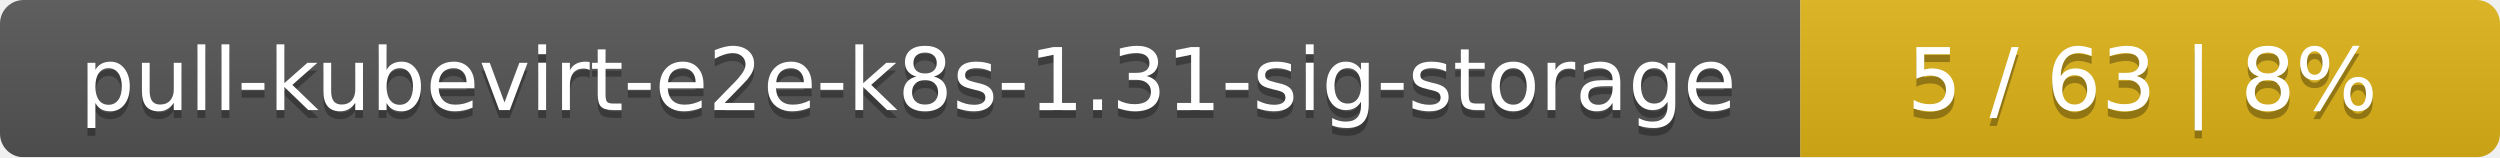
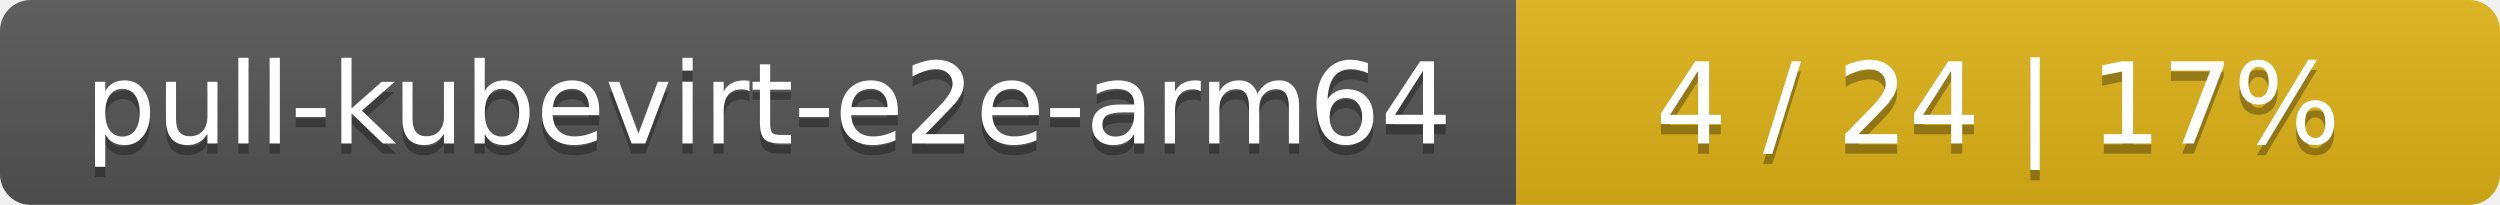
- <svg xmlns="http://www.w3.org/2000/svg" width="318" height="20">
+ <svg xmlns="http://www.w3.org/2000/svg" width="244" height="20">
  <linearGradient id="smooth" x2="0" y2="100%">
    <stop offset="0" stop-color="#bbb" stop-opacity=".1" />
    <stop offset="1" stop-opacity=".1" />
  </linearGradient>
  <mask id="round">
-     <rect width="318" height="20" rx="3" fill="#fff" />
+     <rect width="244" height="20" rx="3" fill="#fff" />
  </mask>
  <g mask="url(#round)">
-     <rect width="229" height="20" fill="#555" />
-     <rect x="229" width="89" height="20" fill="#dfb317" />
-     <rect width="318" height="20" fill="url(#smooth)" />
+     <rect width="148" height="20" fill="#555" />
+     <rect x="148" width="96" height="20" fill="#dfb317" />
+     <rect width="244" height="20" fill="url(#smooth)" />
  </g>
  <g fill="#fff" text-anchor="middle" font-family="DejaVu Sans,Verdana,Geneva,sans-serif" font-size="11">
-     <text x="115.5" y="15" fill="#010101" fill-opacity=".3">pull-kubevirt-e2e-k8s-1.31-sig-storage</text>
-     <text x="115.5" y="14">pull-kubevirt-e2e-k8s-1.31-sig-storage</text>
-     <text x="272.5" y="15" fill="#010101" fill-opacity=".3">5 / 63    |    8%</text>
-     <text x="272.5" y="14">5 / 63    |    8%</text>
+     <text x="75" y="15" fill="#010101" fill-opacity=".3">pull-kubevirt-e2e-arm64</text>
+     <text x="75" y="14">pull-kubevirt-e2e-arm64</text>
+     <text x="195" y="15" fill="#010101" fill-opacity=".3">4 / 24    |    17%</text>
+     <text x="195" y="14">4 / 24    |    17%</text>
  </g>
</svg>
